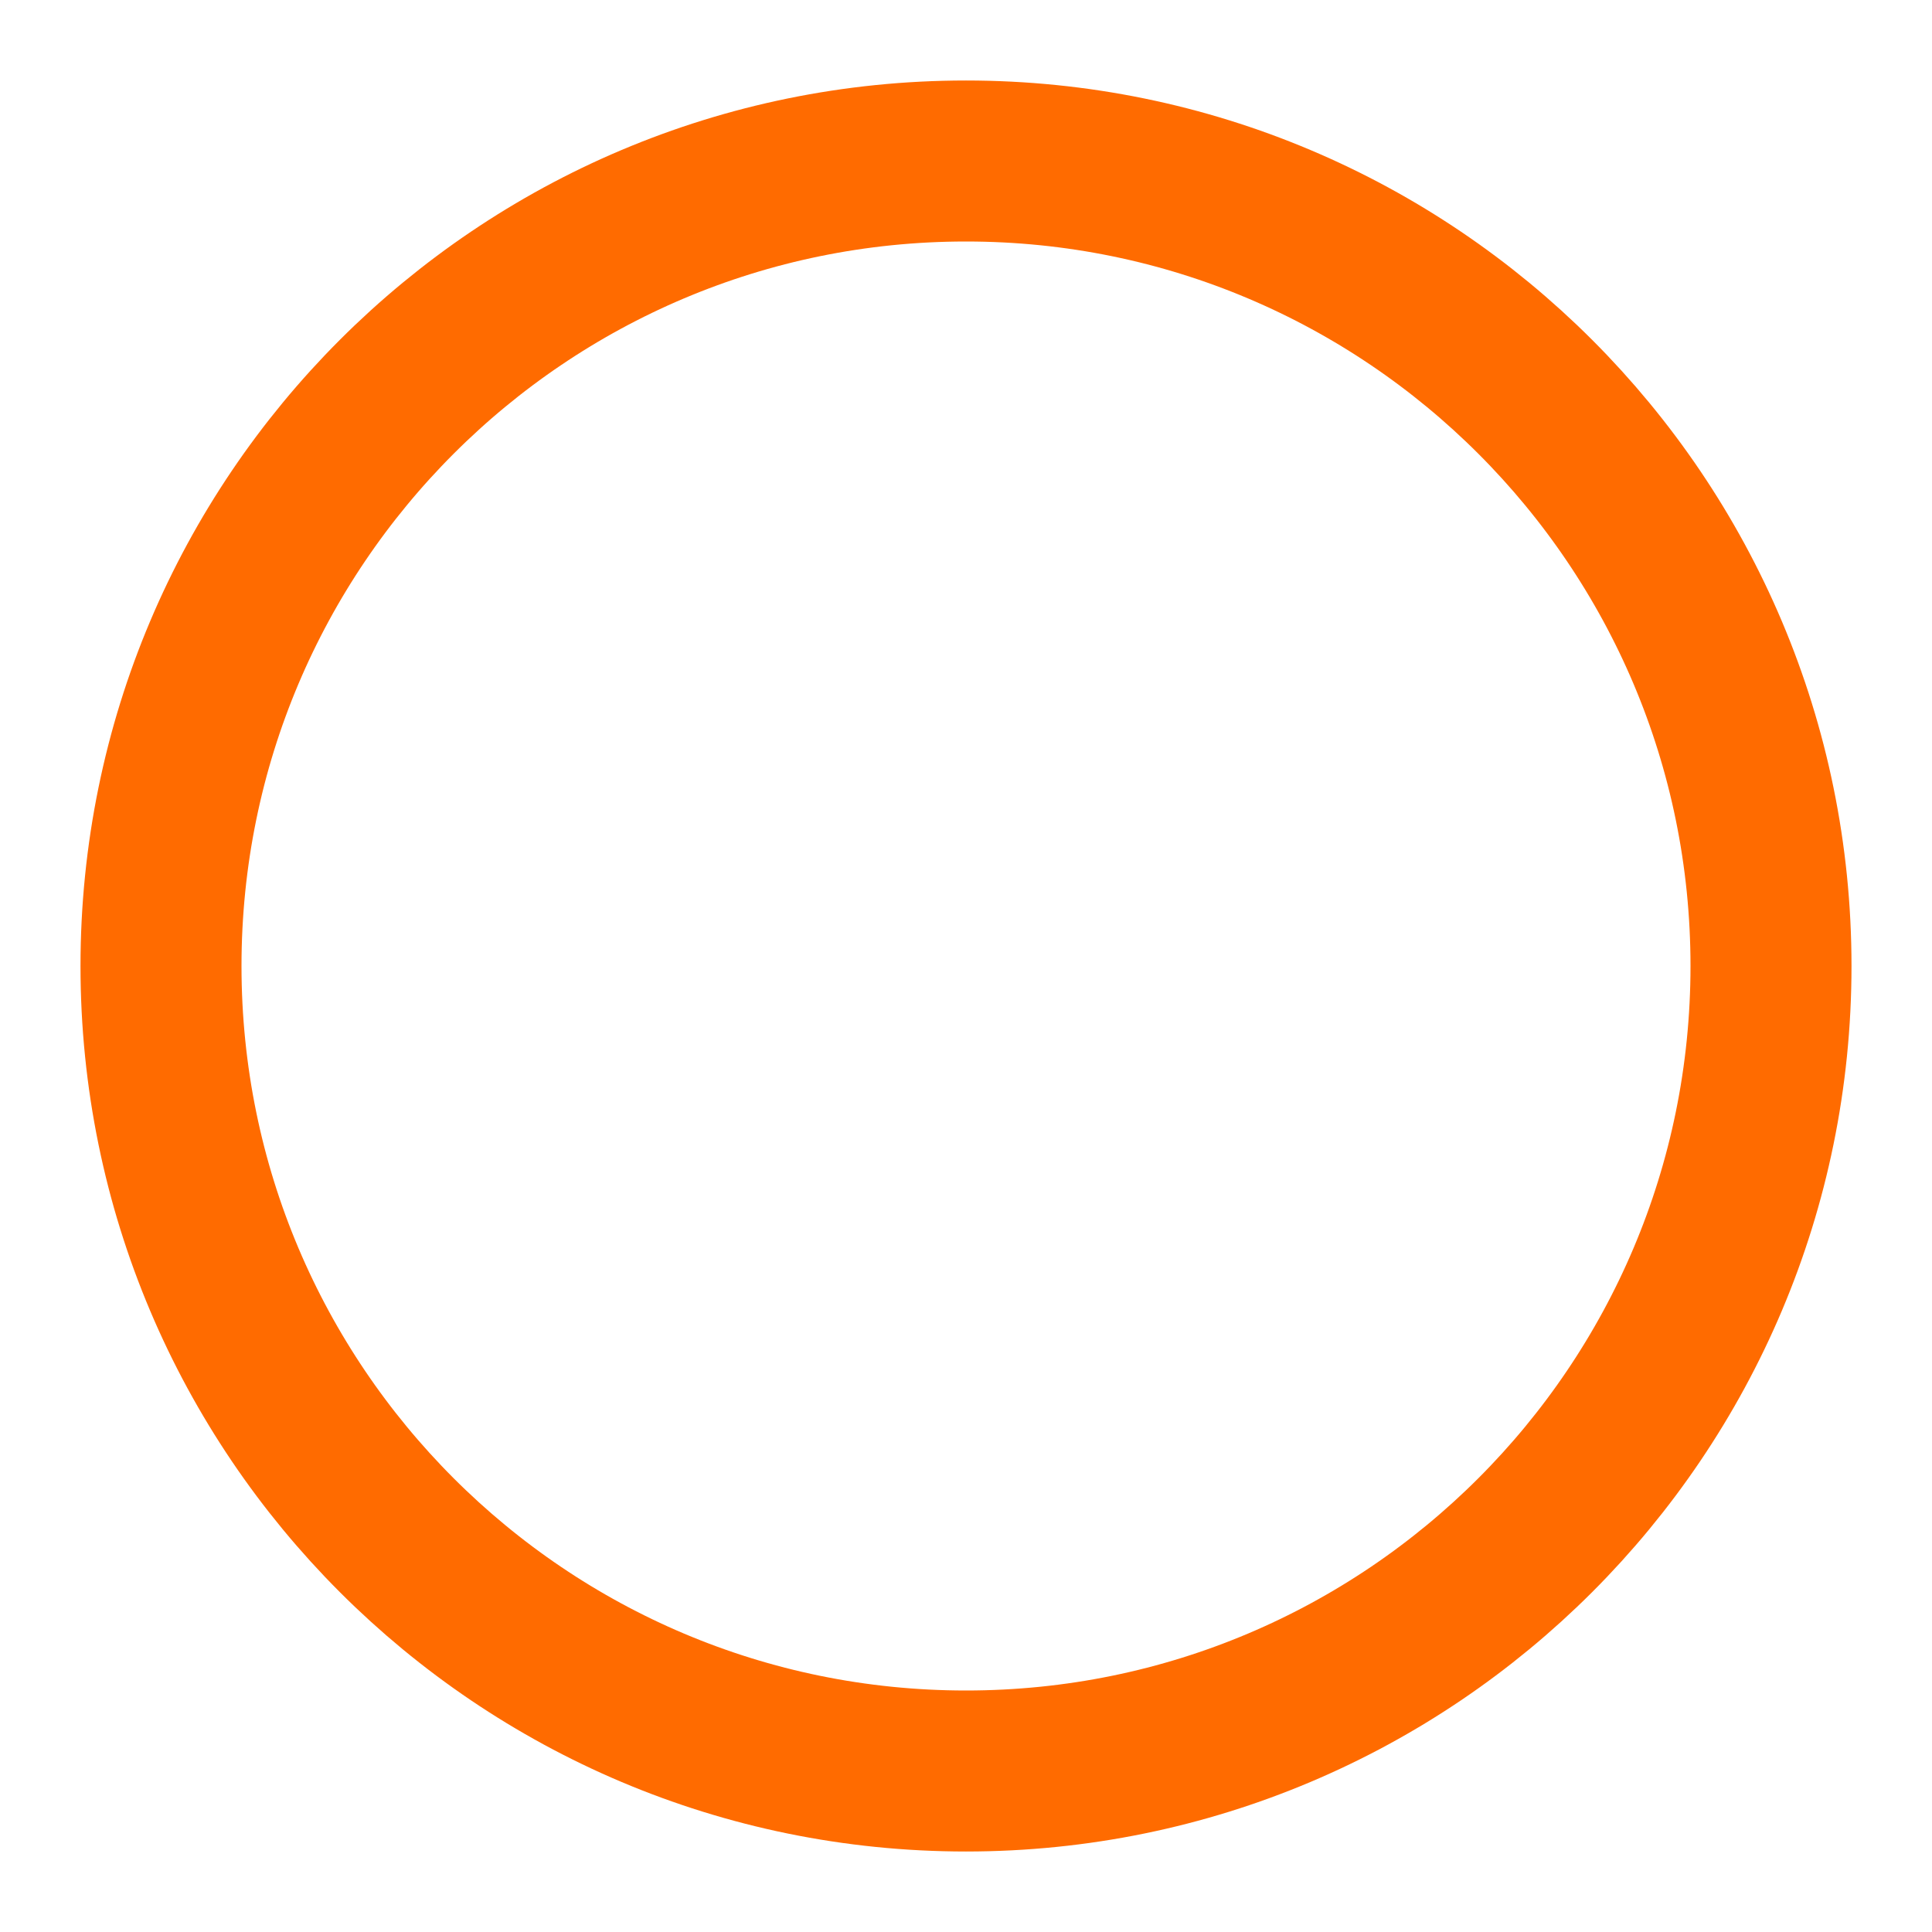
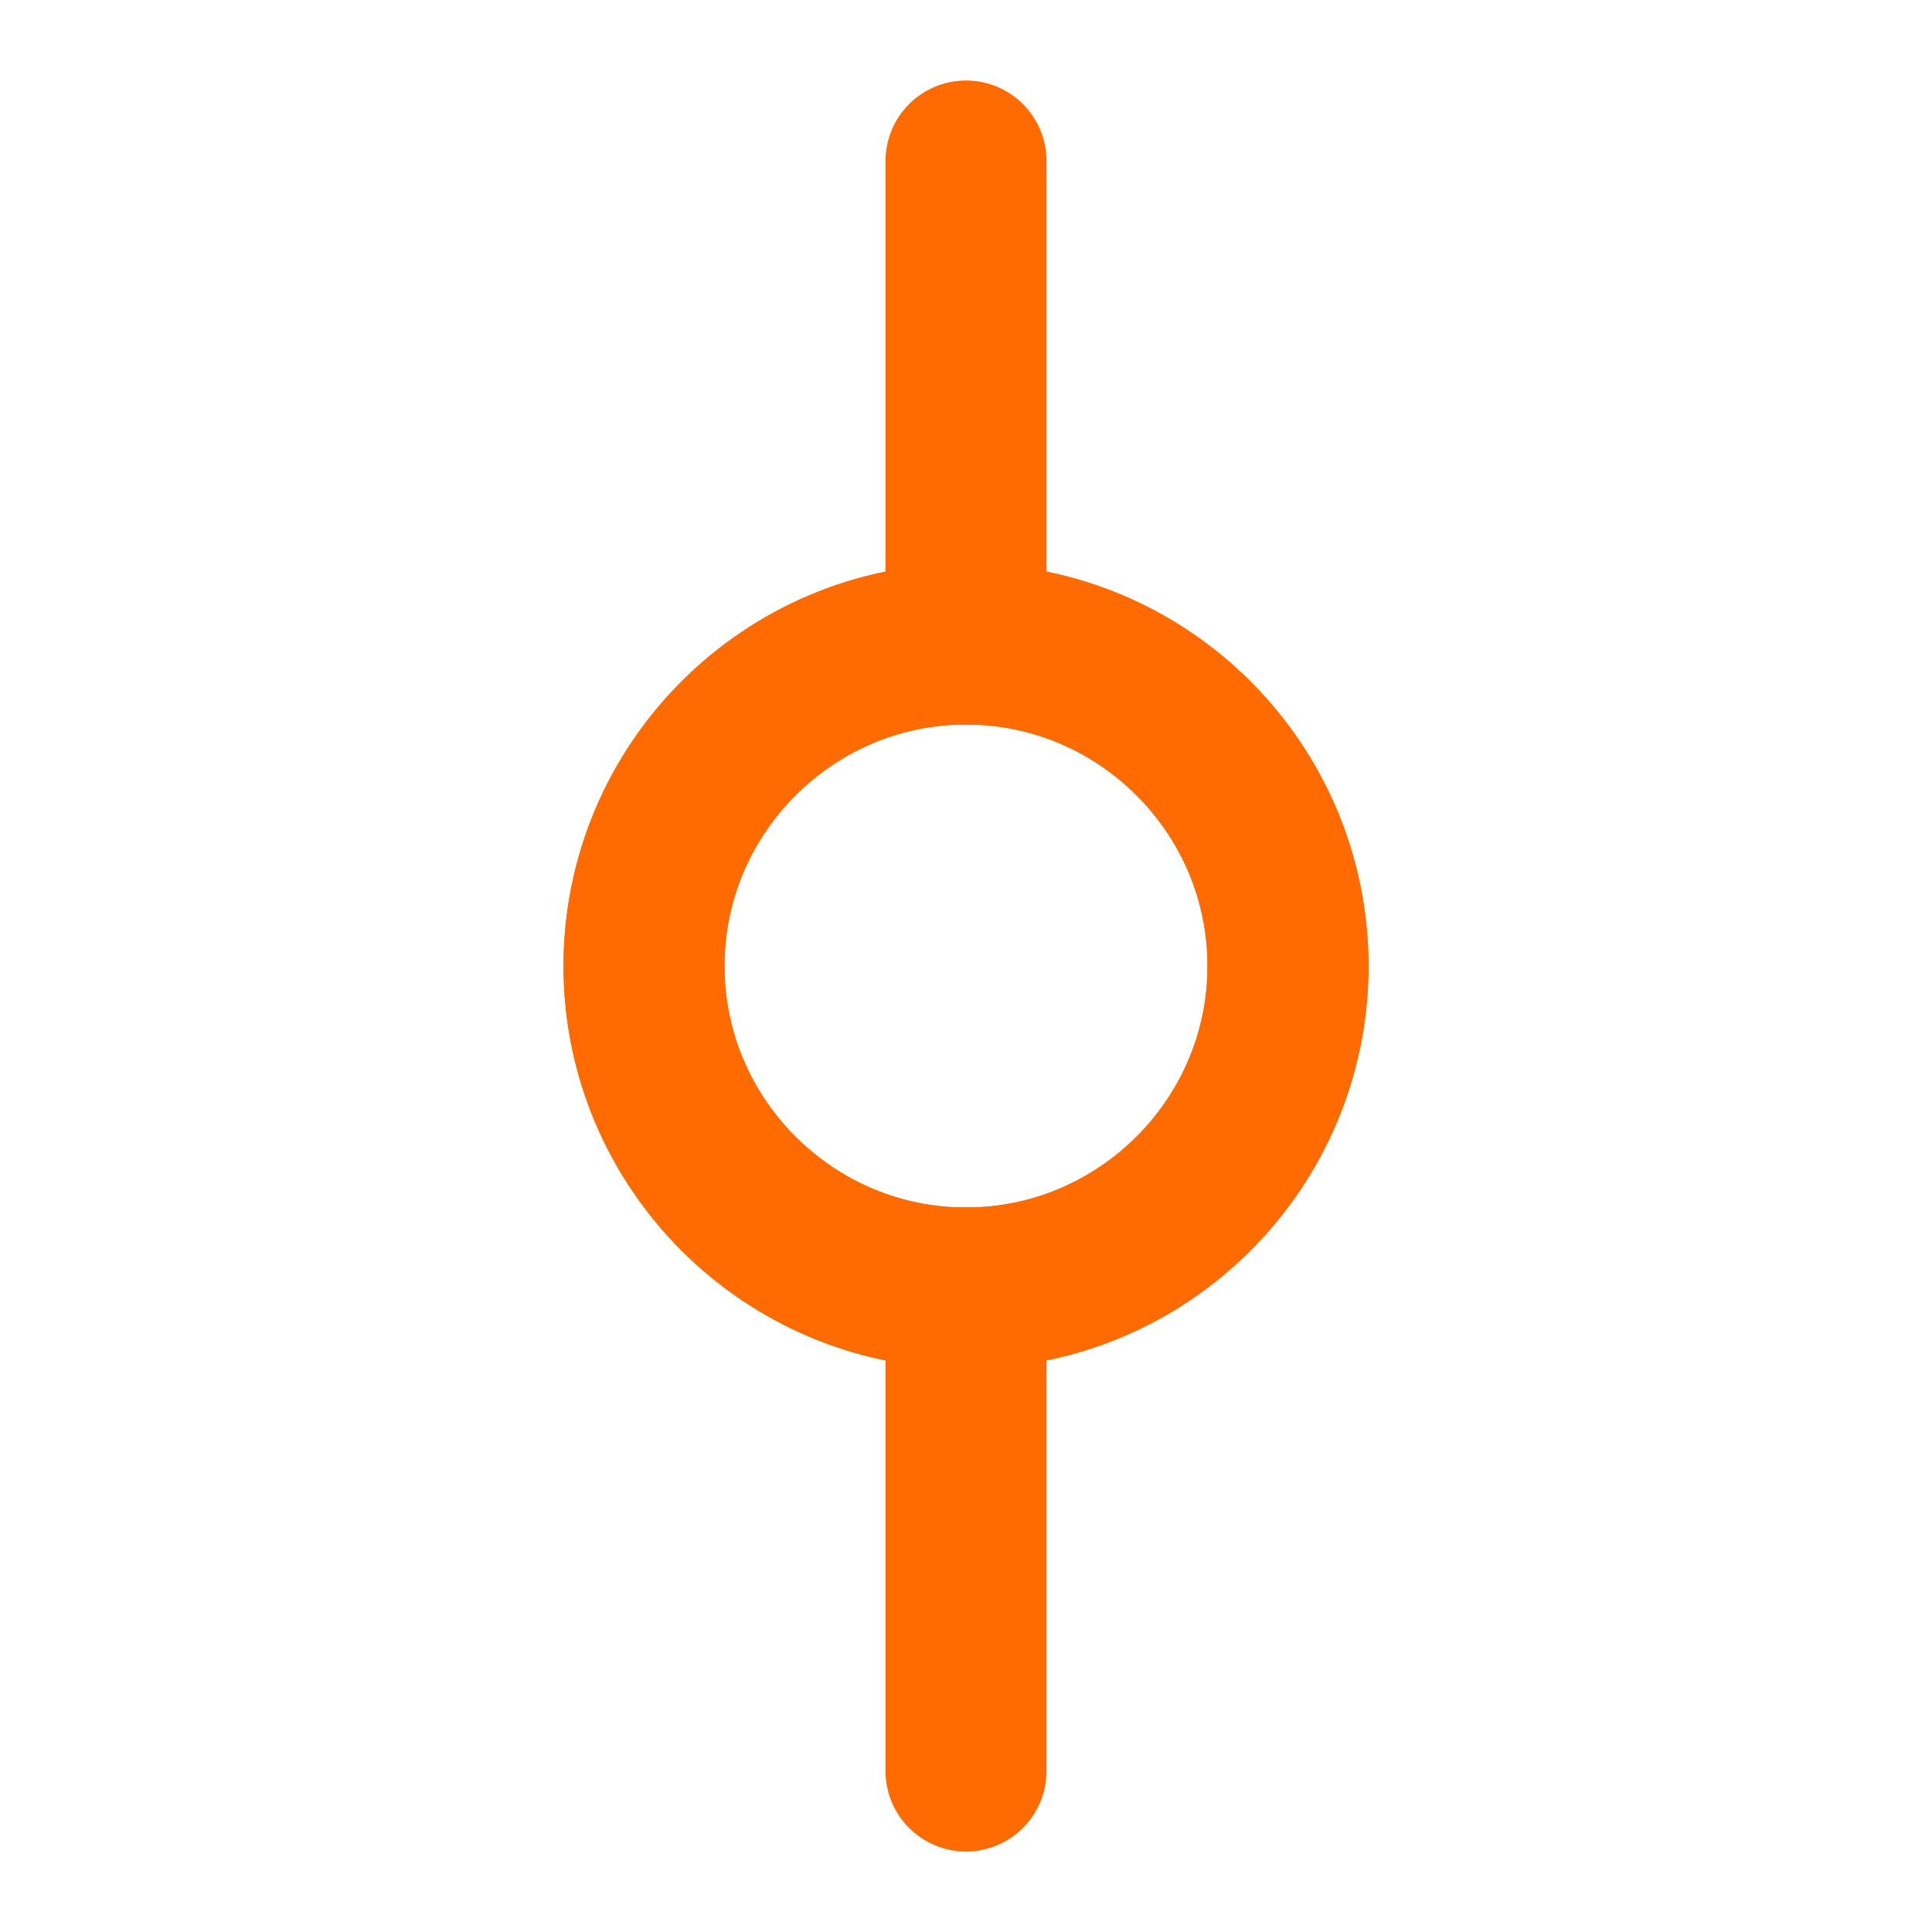
<svg xmlns="http://www.w3.org/2000/svg" width="24" height="24" viewBox="0 0 24 24" fill="none" stroke="#FF6B00" stroke-width="2" stroke-linecap="round" stroke-linejoin="round">
-   <circle cx="12" cy="12" r="10" />
+   <path d="M12 2v6" />
+   <path d="M12 16v6" />
+   <circle cx="12" cy="12" r="4" />
+   <path d="M12 8c-2.2 0-4 1.8-4 4" />
+   <path d="M16 12c0-2.2-1.8-4-4-4" />
+   <path d="M12 16c2.2 0 4-1.8 4-4" />
+   <path d="M8 12c0 2.2 1.8 4 4 4" />
</svg>
